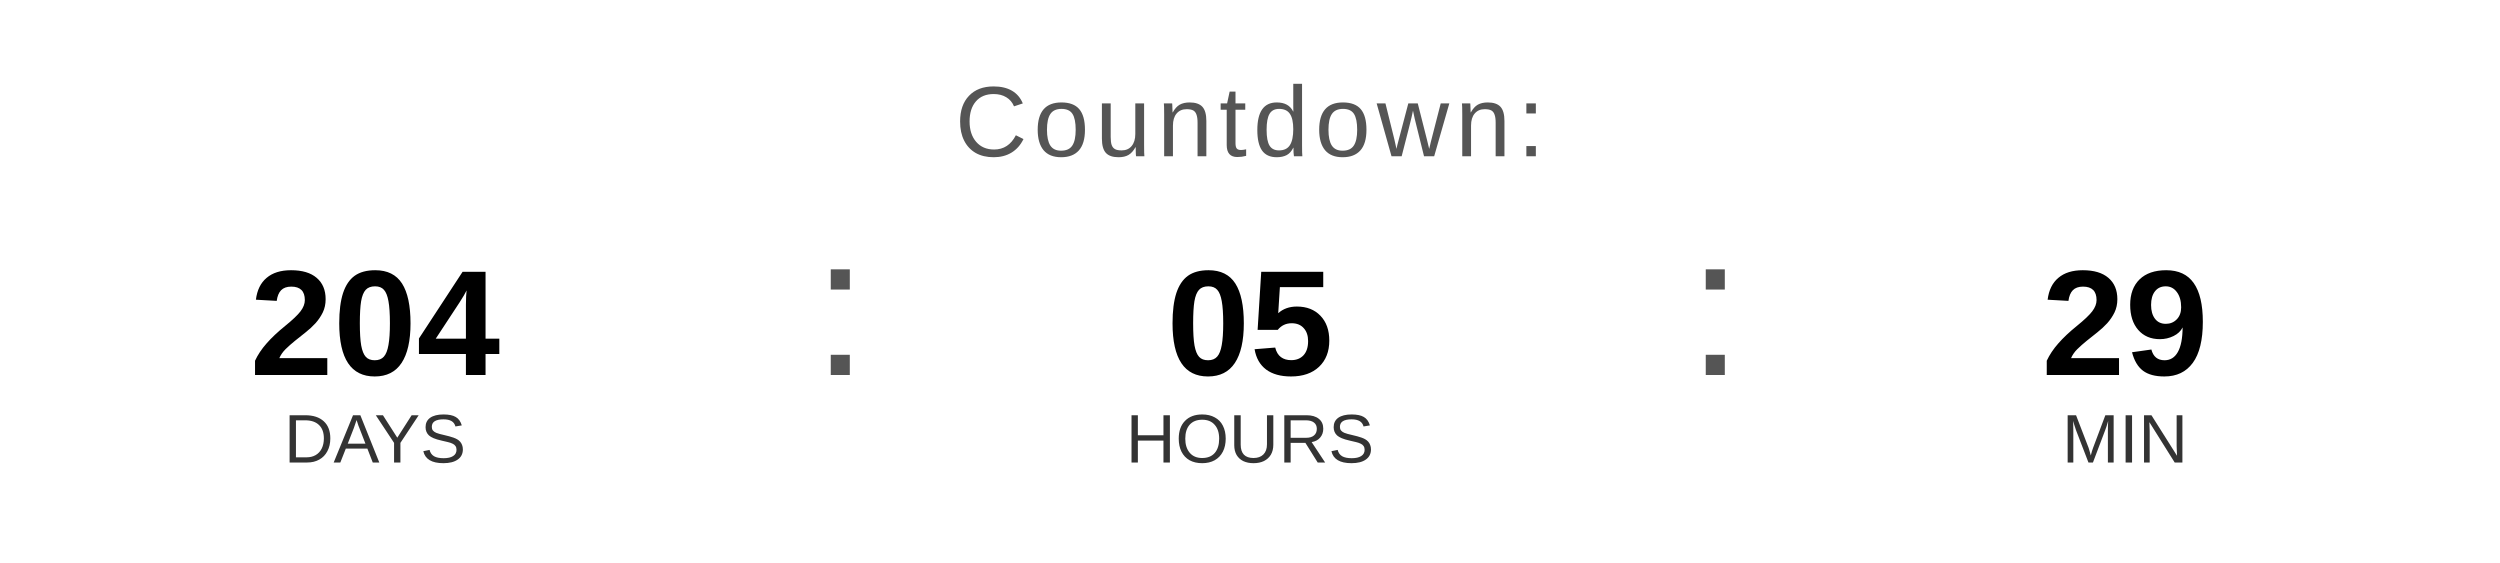
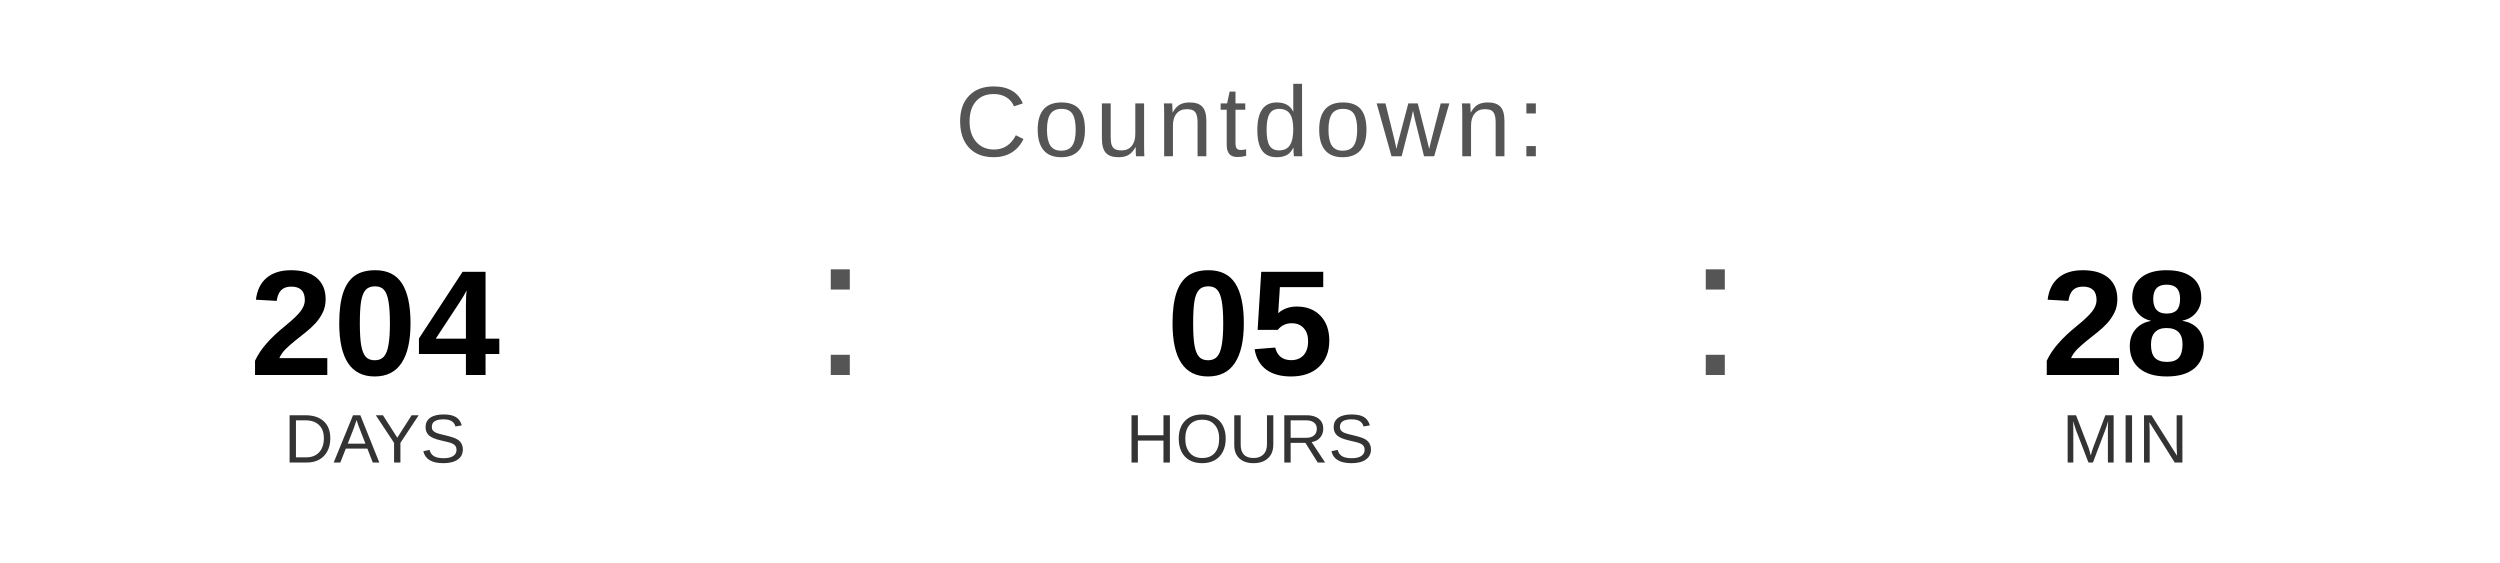
<svg xmlns="http://www.w3.org/2000/svg" width="400" height="90" viewBox="0 0 400 90">
  <text x="200" y="25" font-family="Arial, Helvetica, sans-serif" font-size="16" fill="#555555" text-anchor="middle" letter-spacing="1">
    Countdown:
  </text>
  <text x="60" y="60" font-family="Arial, Helvetica, sans-serif" font-size="24" font-weight="bold" fill="#000000" text-anchor="middle">204</text>
  <text x="60" y="74" font-family="Arial, Helvetica, sans-serif" font-size="11" fill="#333333" text-anchor="middle">DAYS</text>
  <text x="130" y="60" font-family="Arial, sans-serif" font-size="32" fill="#555555">:</text>
  <text x="200" y="60" font-family="Arial, Helvetica, sans-serif" font-size="24" font-weight="bold" fill="#000000" text-anchor="middle">05</text>
  <text x="200" y="74" font-family="Arial, Helvetica, sans-serif" font-size="11" fill="#333333" text-anchor="middle">HOURS</text>
  <text x="270" y="60" font-family="Arial, sans-serif" font-size="32" fill="#555555">:</text>
-   <text x="340" y="60" font-family="Arial, Helvetica, sans-serif" font-size="24" font-weight="bold" fill="#000000" text-anchor="middle">29</text>
+   <text x="340" y="60" font-family="Arial, Helvetica, sans-serif" font-size="24" font-weight="bold" fill="#000000" text-anchor="middle">28</text>
  <text x="340" y="74" font-family="Arial, Helvetica, sans-serif" font-size="11" fill="#333333" text-anchor="middle">MIN</text>
</svg>
